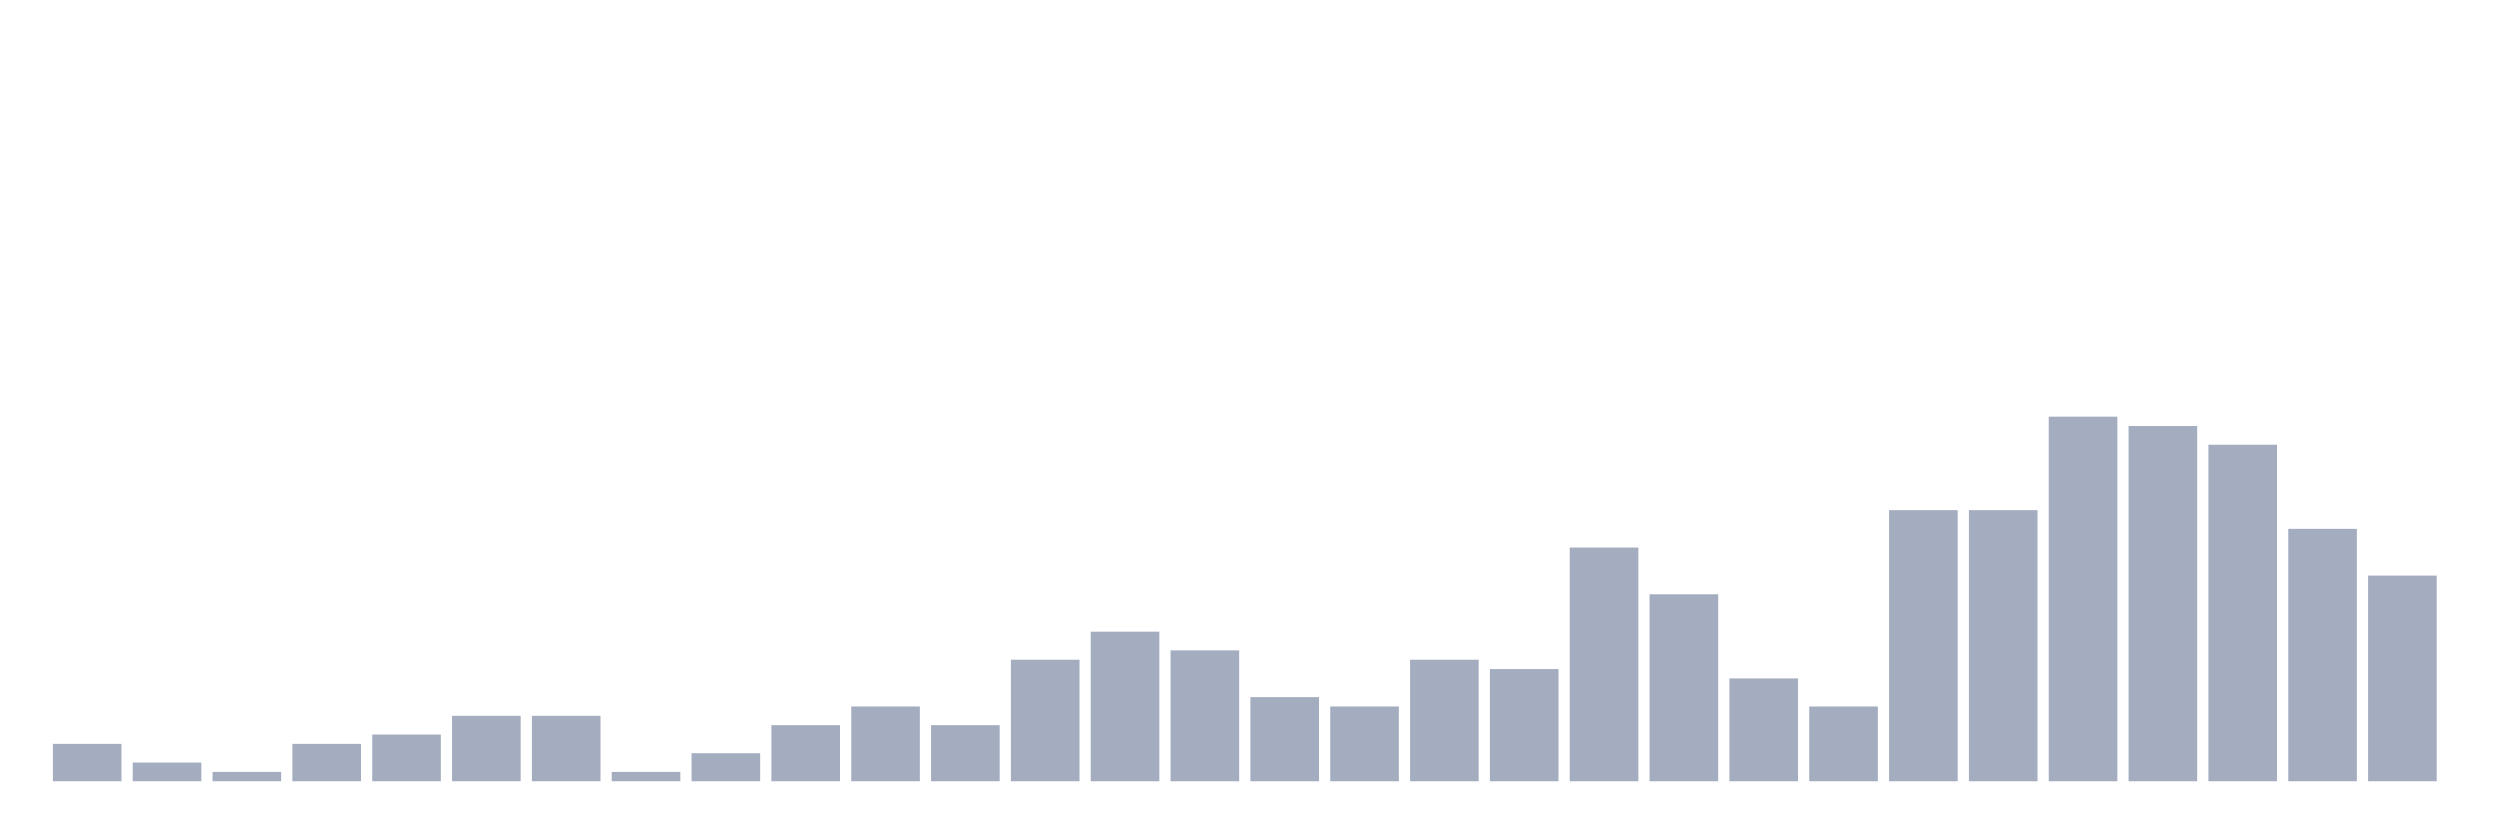
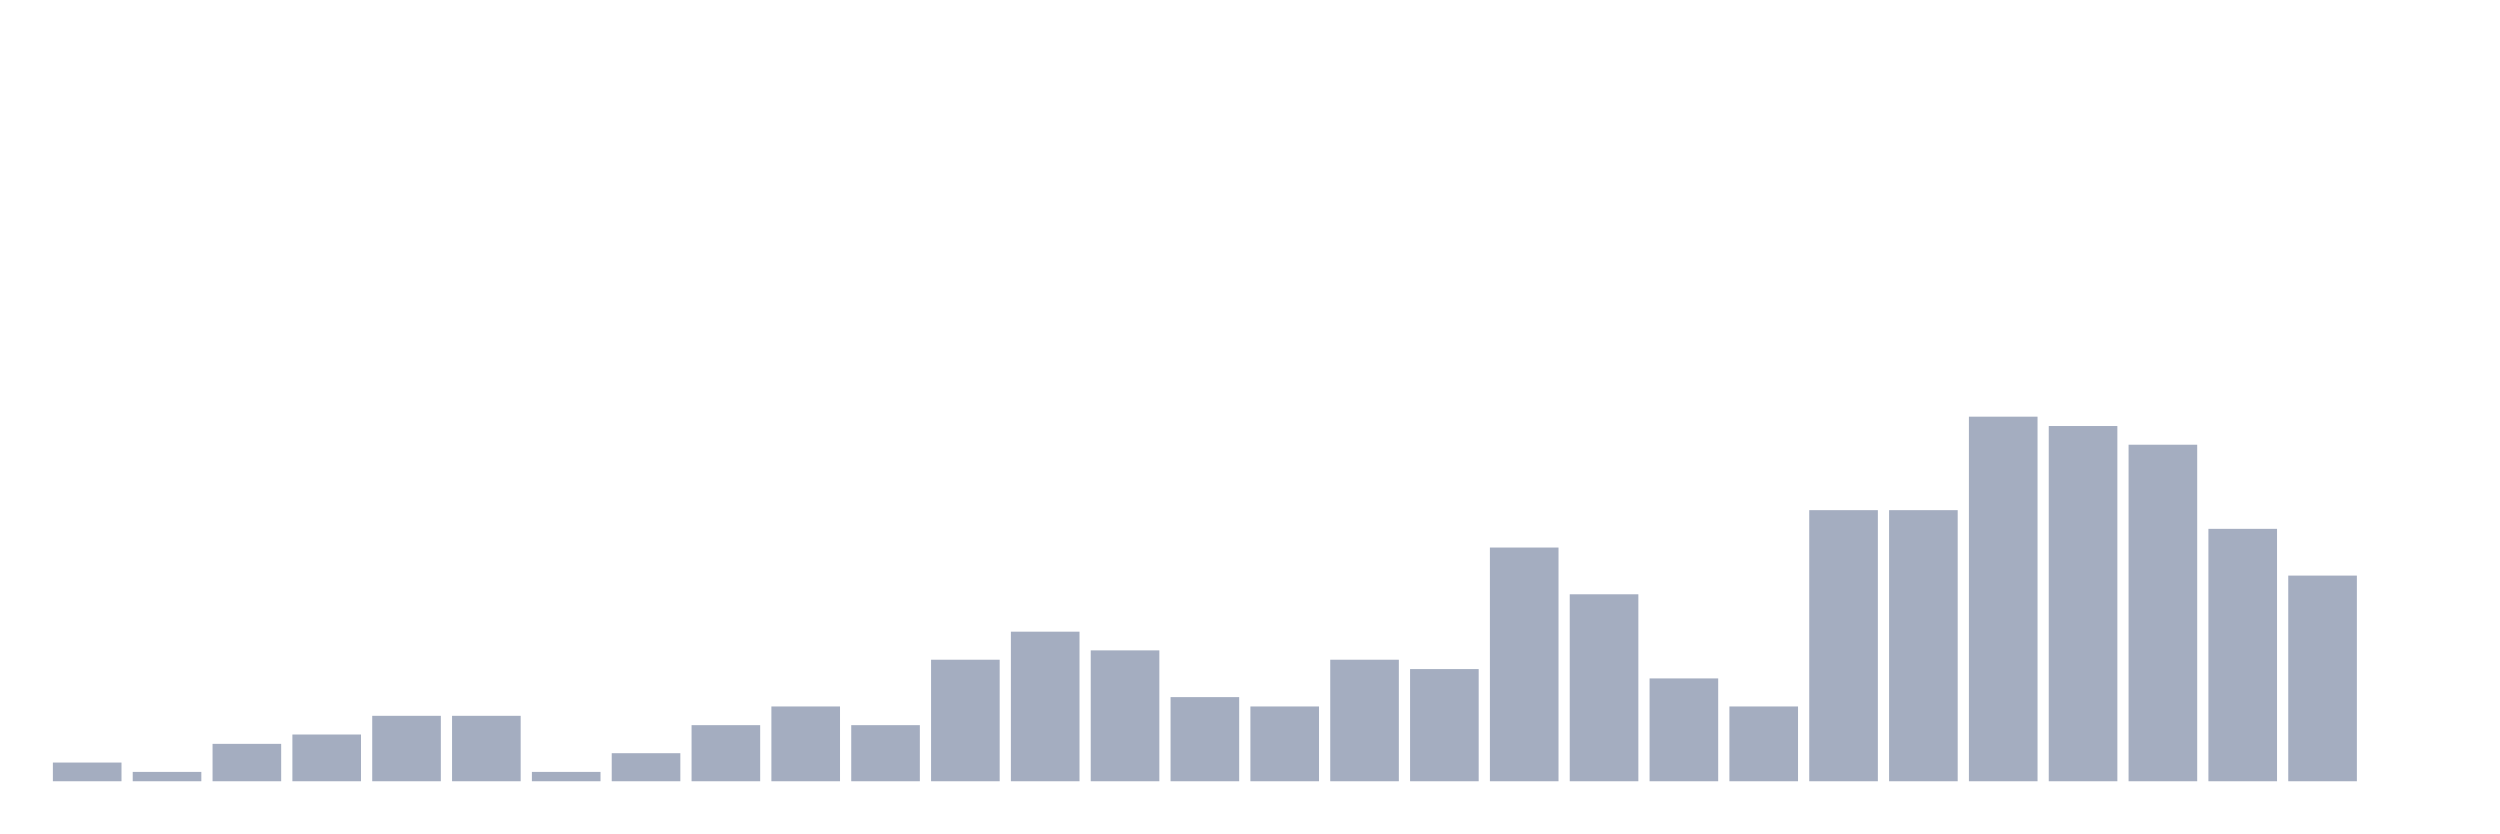
<svg xmlns="http://www.w3.org/2000/svg" viewBox="0 0 480 160">
  <g transform="translate(10,10)">
-     <rect class="bar" x="0.153" width="13.175" y="132.821" height="7.179" fill="rgb(164,173,192)" />
-     <rect class="bar" x="15.482" width="13.175" y="136.41" height="3.59" fill="rgb(164,173,192)" />
-     <rect class="bar" x="30.81" width="13.175" y="138.205" height="1.795" fill="rgb(164,173,192)" />
-     <rect class="bar" x="46.138" width="13.175" y="132.821" height="7.179" fill="rgb(164,173,192)" />
-     <rect class="bar" x="61.466" width="13.175" y="131.026" height="8.974" fill="rgb(164,173,192)" />
+     <rect class="bar" x="0.153" width="13.175" y="136.41" height="3.59" fill="rgb(164,173,192)" />
+     <rect class="bar" x="15.482" width="13.175" y="138.205" height="1.795" fill="rgb(164,173,192)" />
+     <rect class="bar" x="30.81" width="13.175" y="132.821" height="7.179" fill="rgb(164,173,192)" />
+     <rect class="bar" x="46.138" width="13.175" y="131.026" height="8.974" fill="rgb(164,173,192)" />
+     <rect class="bar" x="61.466" width="13.175" y="127.436" height="12.564" fill="rgb(164,173,192)" />
    <rect class="bar" x="76.794" width="13.175" y="127.436" height="12.564" fill="rgb(164,173,192)" />
-     <rect class="bar" x="92.123" width="13.175" y="127.436" height="12.564" fill="rgb(164,173,192)" />
-     <rect class="bar" x="107.451" width="13.175" y="138.205" height="1.795" fill="rgb(164,173,192)" />
-     <rect class="bar" x="122.779" width="13.175" y="134.615" height="5.385" fill="rgb(164,173,192)" />
-     <rect class="bar" x="138.107" width="13.175" y="129.231" height="10.769" fill="rgb(164,173,192)" />
-     <rect class="bar" x="153.436" width="13.175" y="125.641" height="14.359" fill="rgb(164,173,192)" />
-     <rect class="bar" x="168.764" width="13.175" y="129.231" height="10.769" fill="rgb(164,173,192)" />
-     <rect class="bar" x="184.092" width="13.175" y="116.667" height="23.333" fill="rgb(164,173,192)" />
-     <rect class="bar" x="199.42" width="13.175" y="111.282" height="28.718" fill="rgb(164,173,192)" />
-     <rect class="bar" x="214.748" width="13.175" y="114.872" height="25.128" fill="rgb(164,173,192)" />
-     <rect class="bar" x="230.077" width="13.175" y="123.846" height="16.154" fill="rgb(164,173,192)" />
-     <rect class="bar" x="245.405" width="13.175" y="125.641" height="14.359" fill="rgb(164,173,192)" />
-     <rect class="bar" x="260.733" width="13.175" y="116.667" height="23.333" fill="rgb(164,173,192)" />
-     <rect class="bar" x="276.061" width="13.175" y="118.462" height="21.538" fill="rgb(164,173,192)" />
-     <rect class="bar" x="291.39" width="13.175" y="95.128" height="44.872" fill="rgb(164,173,192)" />
-     <rect class="bar" x="306.718" width="13.175" y="104.103" height="35.897" fill="rgb(164,173,192)" />
-     <rect class="bar" x="322.046" width="13.175" y="120.256" height="19.744" fill="rgb(164,173,192)" />
-     <rect class="bar" x="337.374" width="13.175" y="125.641" height="14.359" fill="rgb(164,173,192)" />
+     <rect class="bar" x="92.123" width="13.175" y="138.205" height="1.795" fill="rgb(164,173,192)" />
+     <rect class="bar" x="107.451" width="13.175" y="134.615" height="5.385" fill="rgb(164,173,192)" />
+     <rect class="bar" x="122.779" width="13.175" y="129.231" height="10.769" fill="rgb(164,173,192)" />
+     <rect class="bar" x="138.107" width="13.175" y="125.641" height="14.359" fill="rgb(164,173,192)" />
+     <rect class="bar" x="153.436" width="13.175" y="129.231" height="10.769" fill="rgb(164,173,192)" />
+     <rect class="bar" x="168.764" width="13.175" y="116.667" height="23.333" fill="rgb(164,173,192)" />
+     <rect class="bar" x="184.092" width="13.175" y="111.282" height="28.718" fill="rgb(164,173,192)" />
+     <rect class="bar" x="199.42" width="13.175" y="114.872" height="25.128" fill="rgb(164,173,192)" />
+     <rect class="bar" x="214.748" width="13.175" y="123.846" height="16.154" fill="rgb(164,173,192)" />
+     <rect class="bar" x="230.077" width="13.175" y="125.641" height="14.359" fill="rgb(164,173,192)" />
+     <rect class="bar" x="245.405" width="13.175" y="116.667" height="23.333" fill="rgb(164,173,192)" />
+     <rect class="bar" x="260.733" width="13.175" y="118.462" height="21.538" fill="rgb(164,173,192)" />
+     <rect class="bar" x="276.061" width="13.175" y="95.128" height="44.872" fill="rgb(164,173,192)" />
+     <rect class="bar" x="291.39" width="13.175" y="104.103" height="35.897" fill="rgb(164,173,192)" />
+     <rect class="bar" x="306.718" width="13.175" y="120.256" height="19.744" fill="rgb(164,173,192)" />
+     <rect class="bar" x="322.046" width="13.175" y="125.641" height="14.359" fill="rgb(164,173,192)" />
+     <rect class="bar" x="337.374" width="13.175" y="87.949" height="52.051" fill="rgb(164,173,192)" />
    <rect class="bar" x="352.702" width="13.175" y="87.949" height="52.051" fill="rgb(164,173,192)" />
-     <rect class="bar" x="368.031" width="13.175" y="87.949" height="52.051" fill="rgb(164,173,192)" />
-     <rect class="bar" x="383.359" width="13.175" y="70" height="70" fill="rgb(164,173,192)" />
-     <rect class="bar" x="398.687" width="13.175" y="71.795" height="68.205" fill="rgb(164,173,192)" />
-     <rect class="bar" x="414.015" width="13.175" y="75.385" height="64.615" fill="rgb(164,173,192)" />
-     <rect class="bar" x="429.344" width="13.175" y="91.538" height="48.462" fill="rgb(164,173,192)" />
-     <rect class="bar" x="444.672" width="13.175" y="100.513" height="39.487" fill="rgb(164,173,192)" />
+     <rect class="bar" x="368.031" width="13.175" y="70" height="70" fill="rgb(164,173,192)" />
+     <rect class="bar" x="383.359" width="13.175" y="71.795" height="68.205" fill="rgb(164,173,192)" />
+     <rect class="bar" x="398.687" width="13.175" y="75.385" height="64.615" fill="rgb(164,173,192)" />
+     <rect class="bar" x="414.015" width="13.175" y="91.538" height="48.462" fill="rgb(164,173,192)" />
+     <rect class="bar" x="429.344" width="13.175" y="100.513" height="39.487" fill="rgb(164,173,192)" />
+     <rect class="bar" x="444.672" width="13.175" y="140" height="0" fill="rgb(164,173,192)" />
  </g>
</svg>
